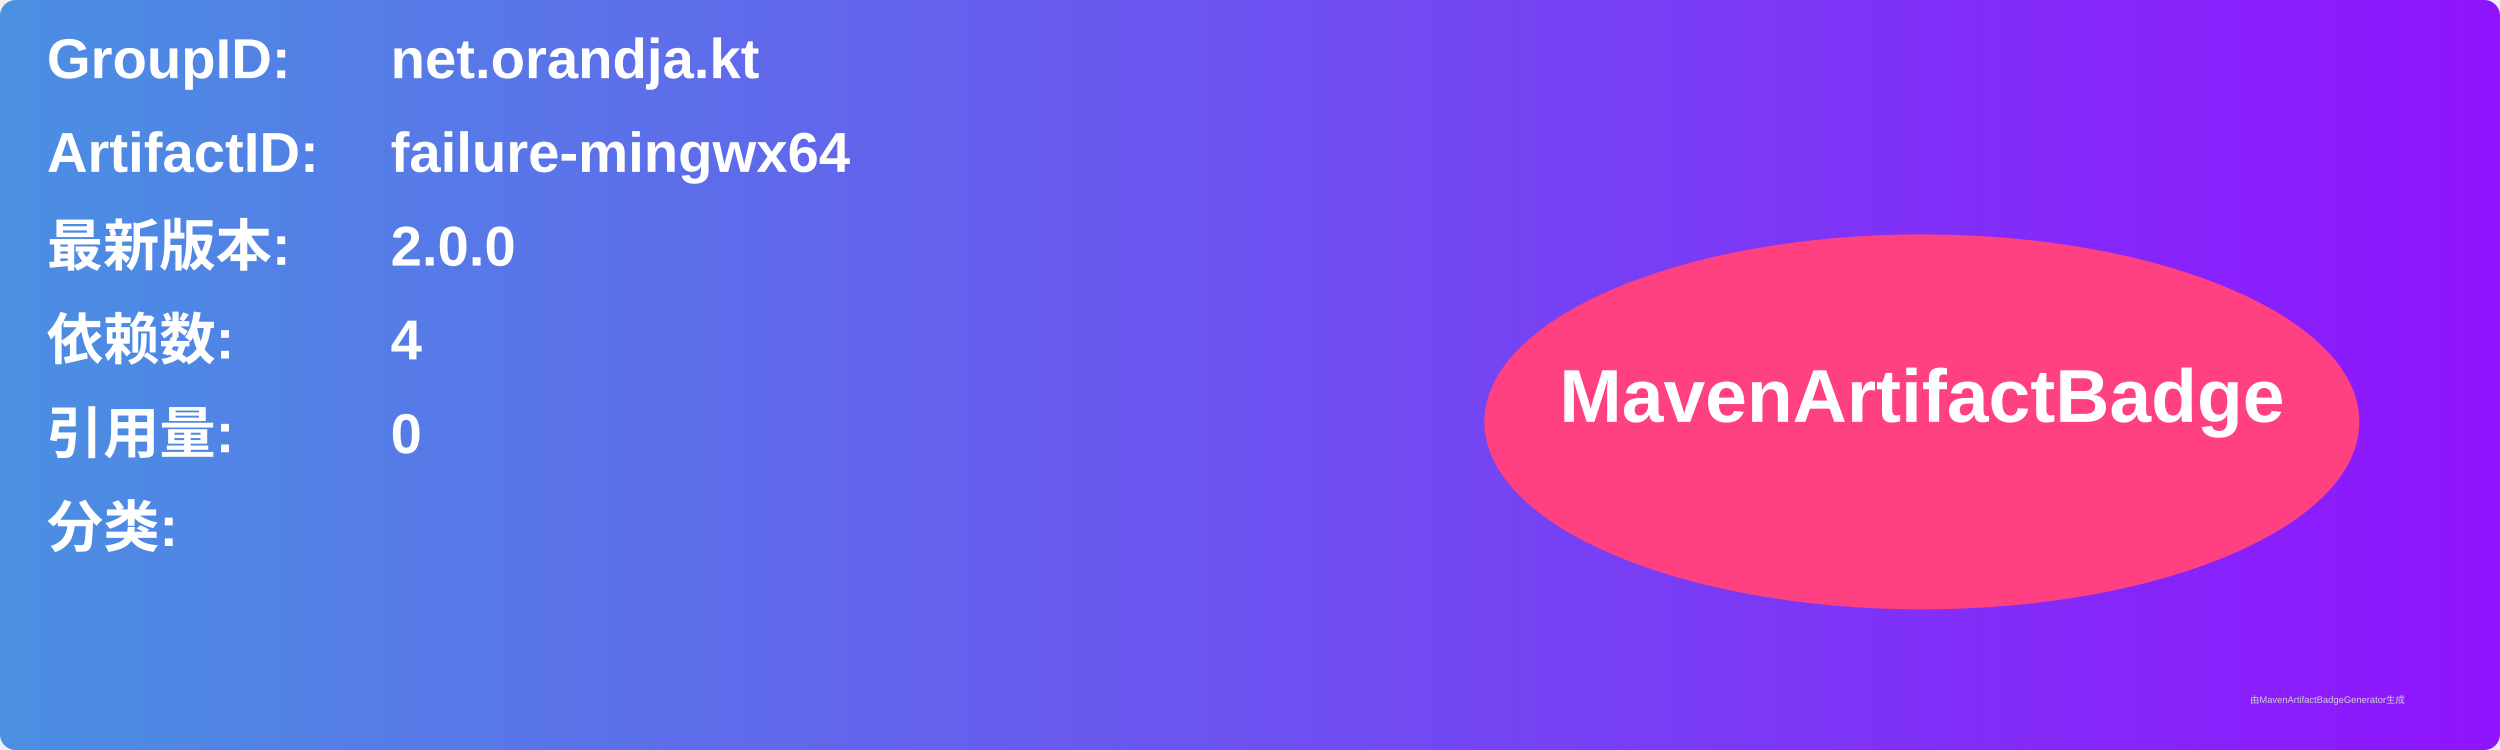
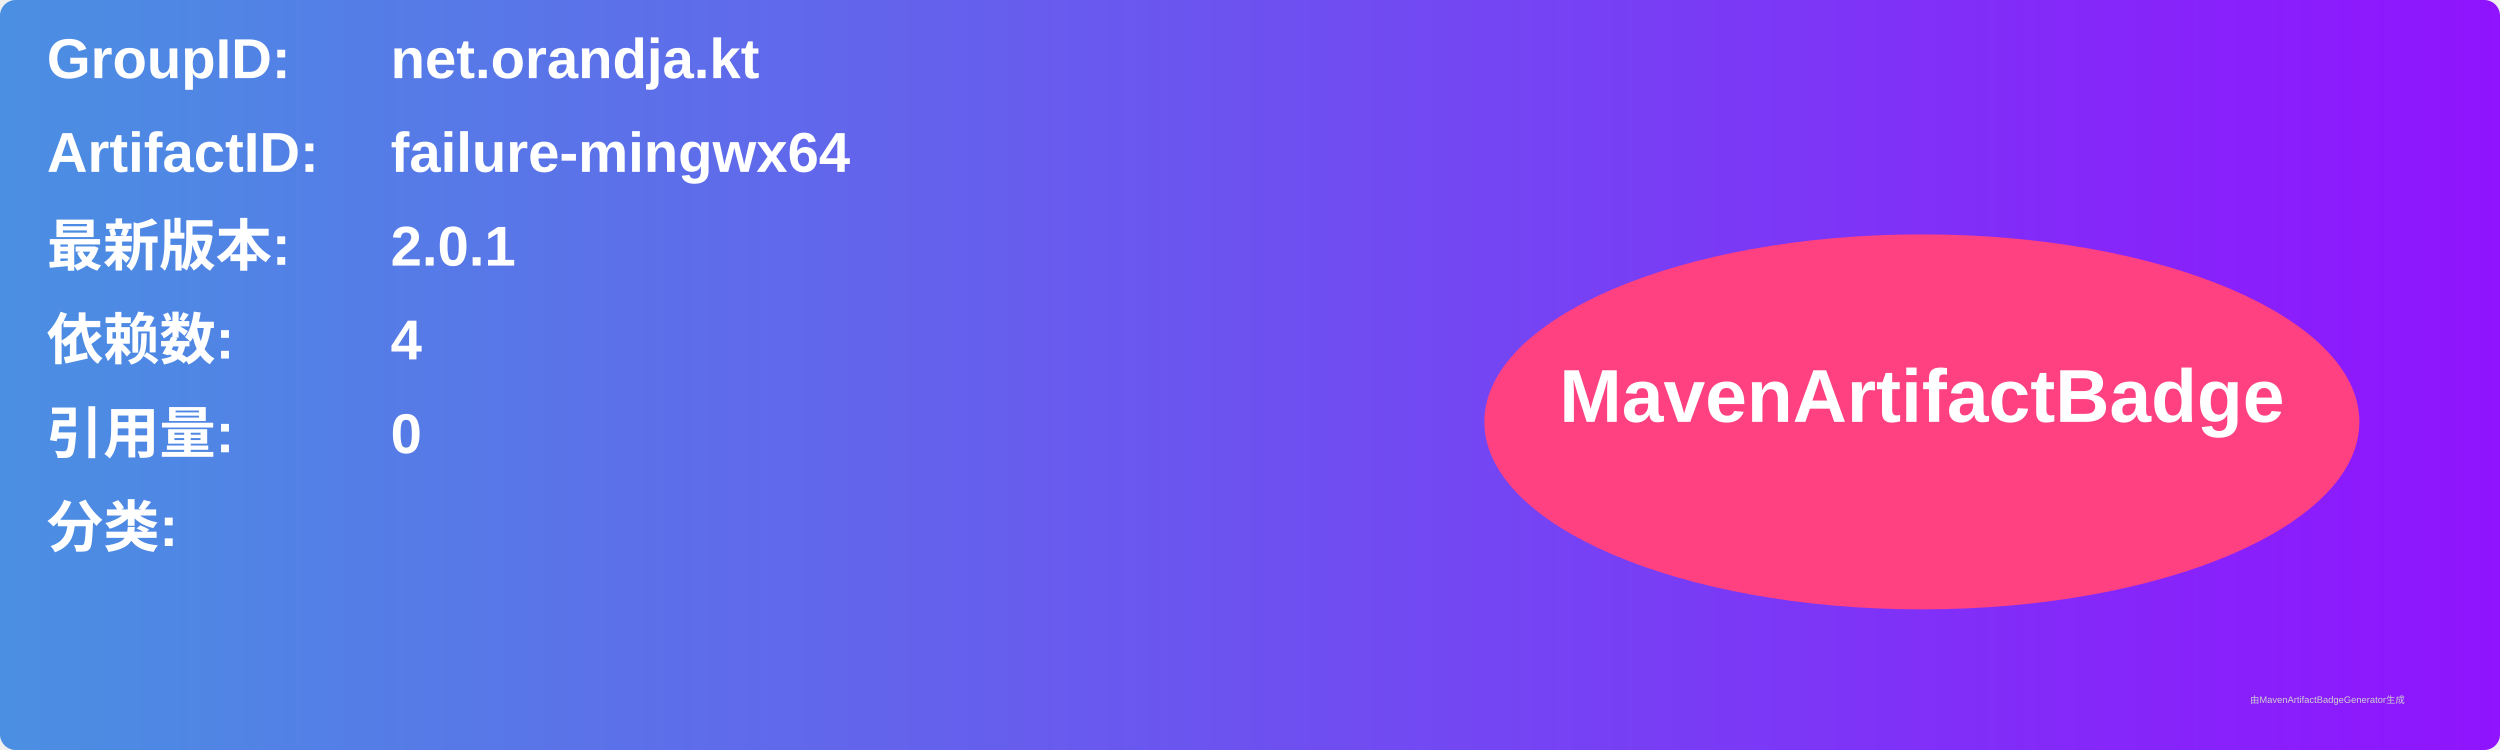
<svg xmlns="http://www.w3.org/2000/svg" width="800" height="240" viewBox="0 0 800 240">
  <linearGradient id="grad" x1="0%" y1="0%" x2="100%" y2="0%">
    <stop offset="0%" stop-color="#4a90e2" />
    <stop offset="100%" stop-color="#9013fe" />
  </linearGradient>
  <rect width="100%" height="100%" rx="5" ry="5" fill="url(#grad)" />
  <g transform="translate(15, 15)">
    <text x="0" y="10" font-family="Arial" font-size="18" fill="white" font-weight="bold" width="260">GroupID:</text>
    <text x="110" y="10" font-family="Arial" font-size="18" fill="white" font-weight="bold" width="460">net.orandja.kt</text>
    <text x="0" y="40" font-family="Arial" font-size="18" fill="white" font-weight="bold" width="260">ArtifactID:</text>
    <text x="110" y="40" font-family="Arial" font-size="18" fill="white" font-weight="bold" width="460">failure-mingwx64</text>
    <text x="0" y="70" font-family="Arial" font-size="18" fill="white" font-weight="bold">最新版本:</text>
    <text x="110" y="70" font-family="Arial" font-size="18" fill="white" font-weight="bold">
-       <tspan font-weight="bold">2.0.0</tspan>
+       <tspan font-weight="bold">2.0.1</tspan>
    </text>
    <text x="0" y="100" font-family="Arial" font-size="18" fill="white" font-weight="bold">依赖数: </text>
    <text x="110" y="100" font-family="Arial" font-size="18" fill="white">
      <tspan font-weight="bold">4</tspan>
    </text>
    <text x="0" y="130" font-family="Arial" font-size="18" fill="white" font-weight="bold">引用量: </text>
    <text x="110" y="130" font-family="Arial" font-size="18" fill="white">
      <tspan font-weight="bold">0</tspan>
    </text>
    <text x="0" y="160" font-family="Arial" font-size="18" fill="white" font-weight="bold">分类:</text>
    <text x="10" y="190" font-family="Arial" font-size="10" fill="white">
      <tspan font-weight="bold" />
    </text>
    <ellipse cx="600" cy="120" rx="140" ry="60" fill="#ff4081" />
    <text x="600" y="120" text-anchor="middle" font-family="Arial" font-size="24" fill="white" font-weight="bold">MavenArtifactBadge</text>
  </g>
  <text x="720" y="225" font-family="Arial" font-size="3" fill="#d0d0d0">由MavenArtifactBadgeGenerator生成</text>
</svg>
